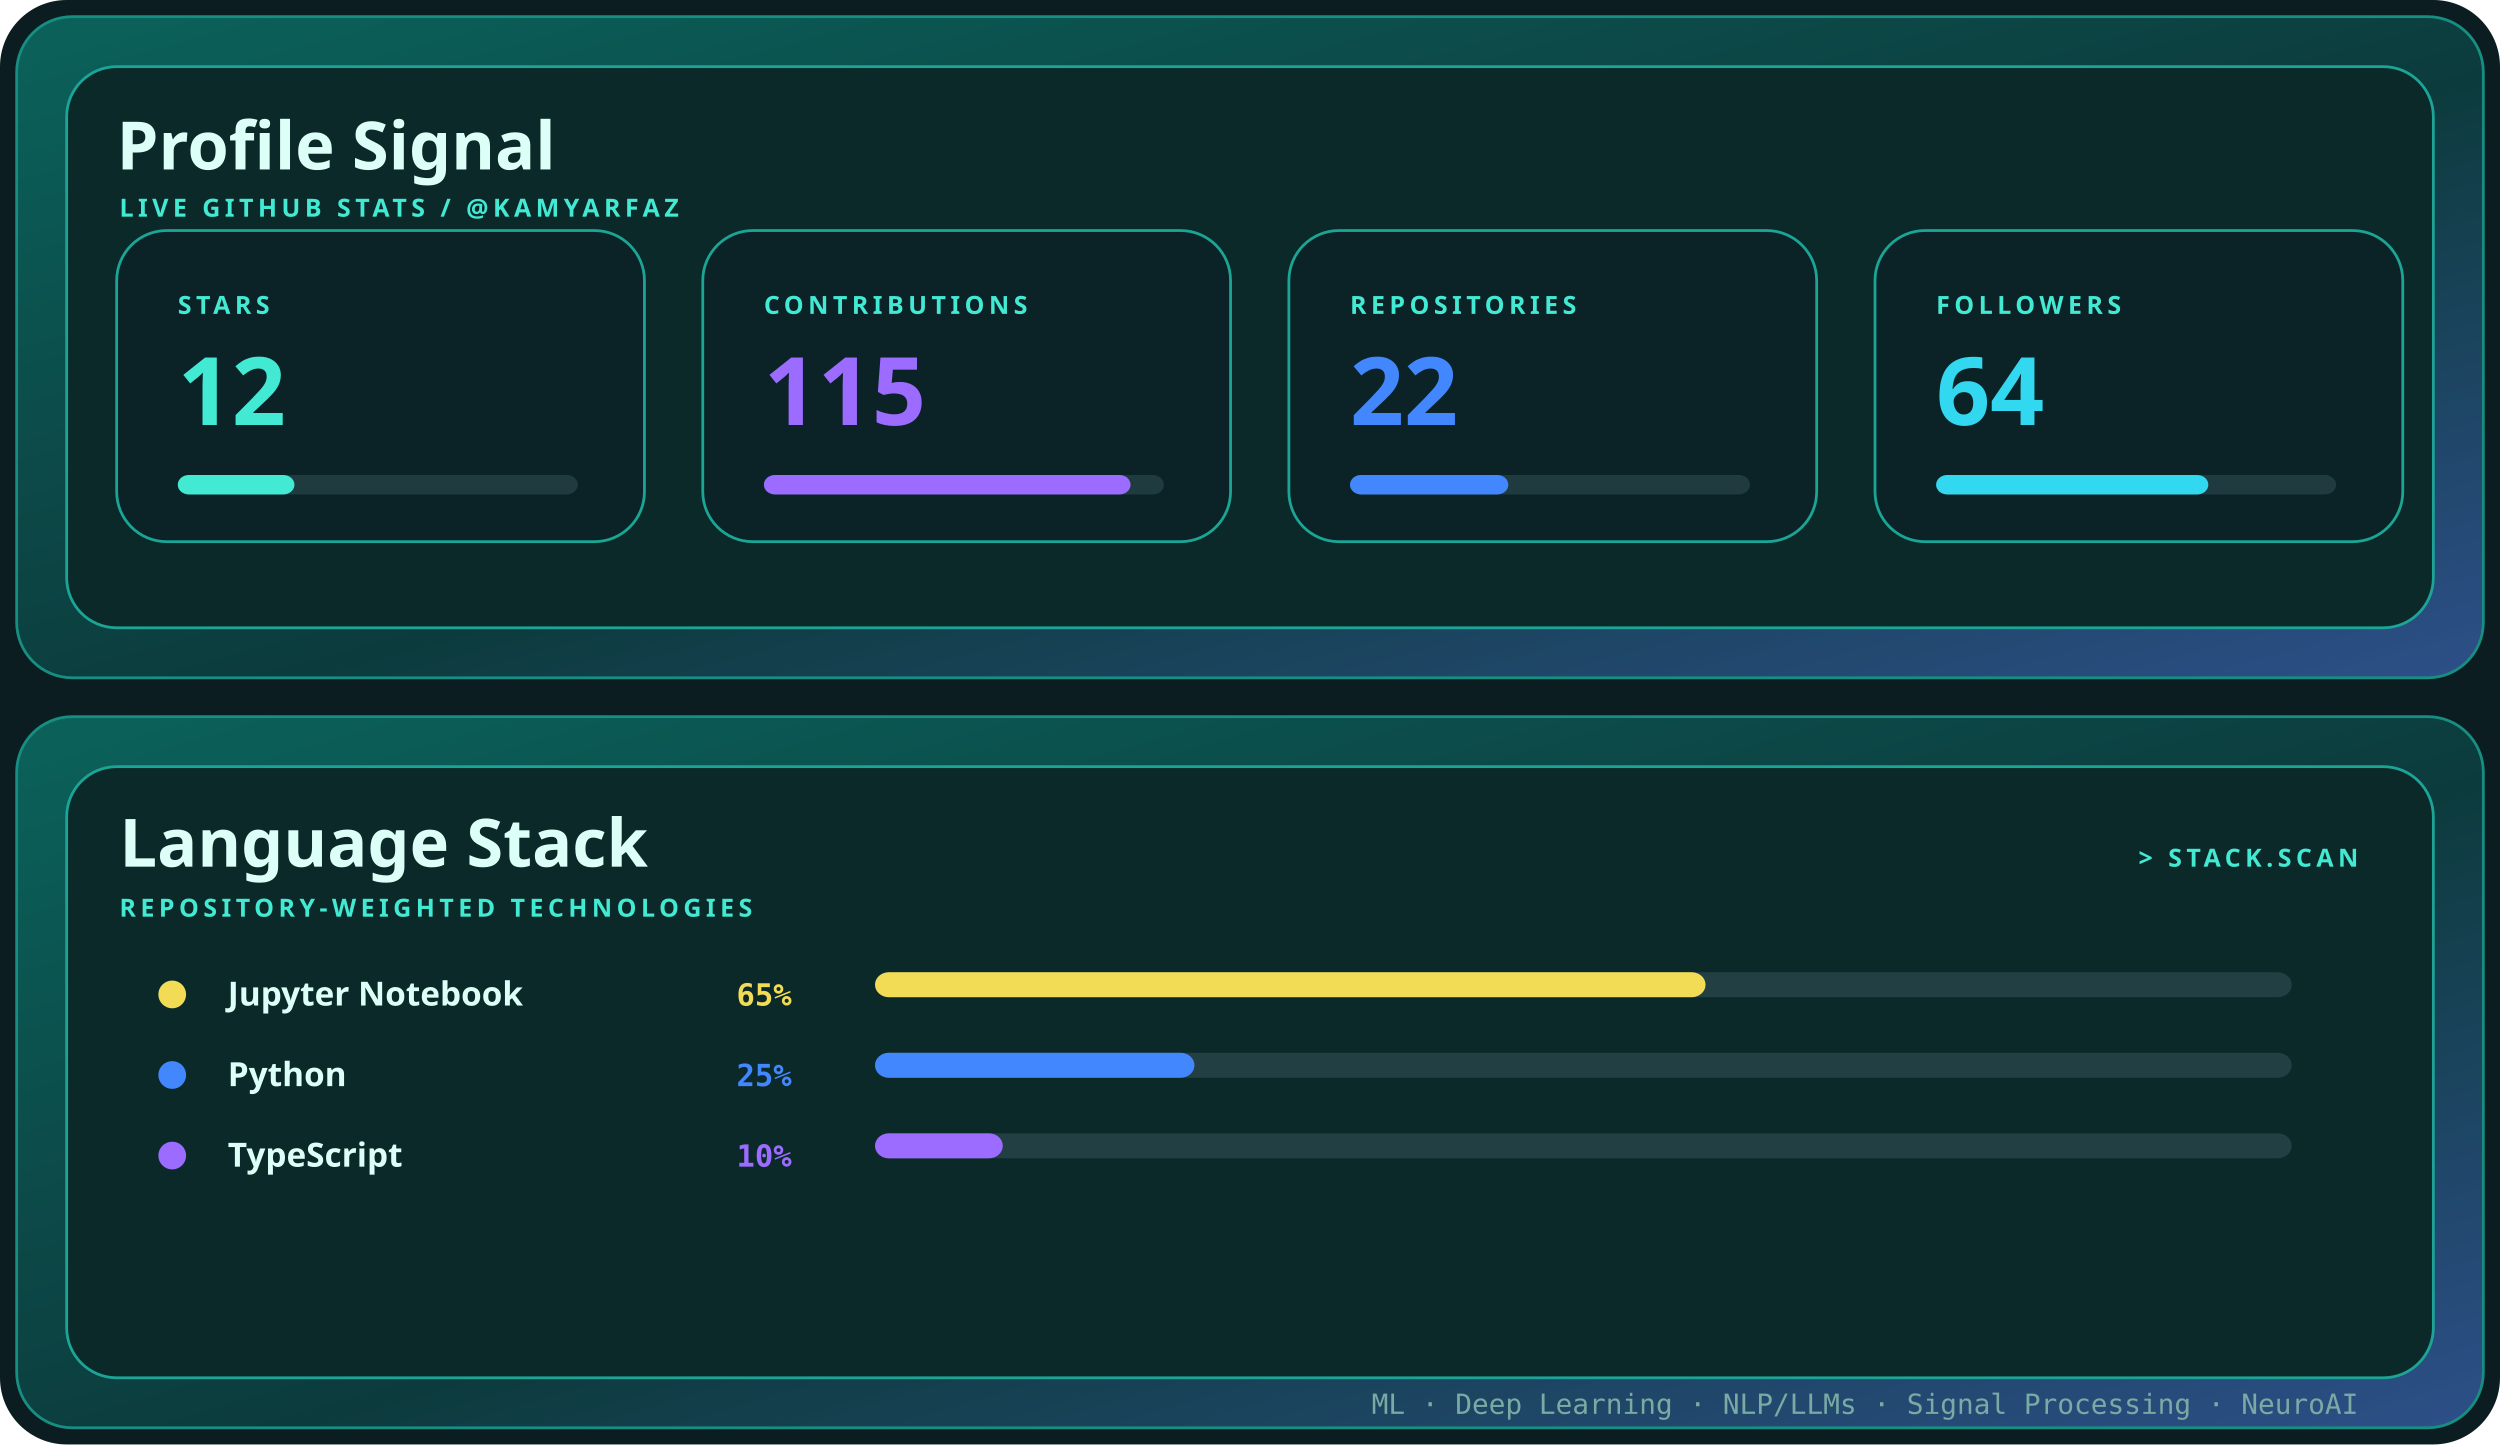
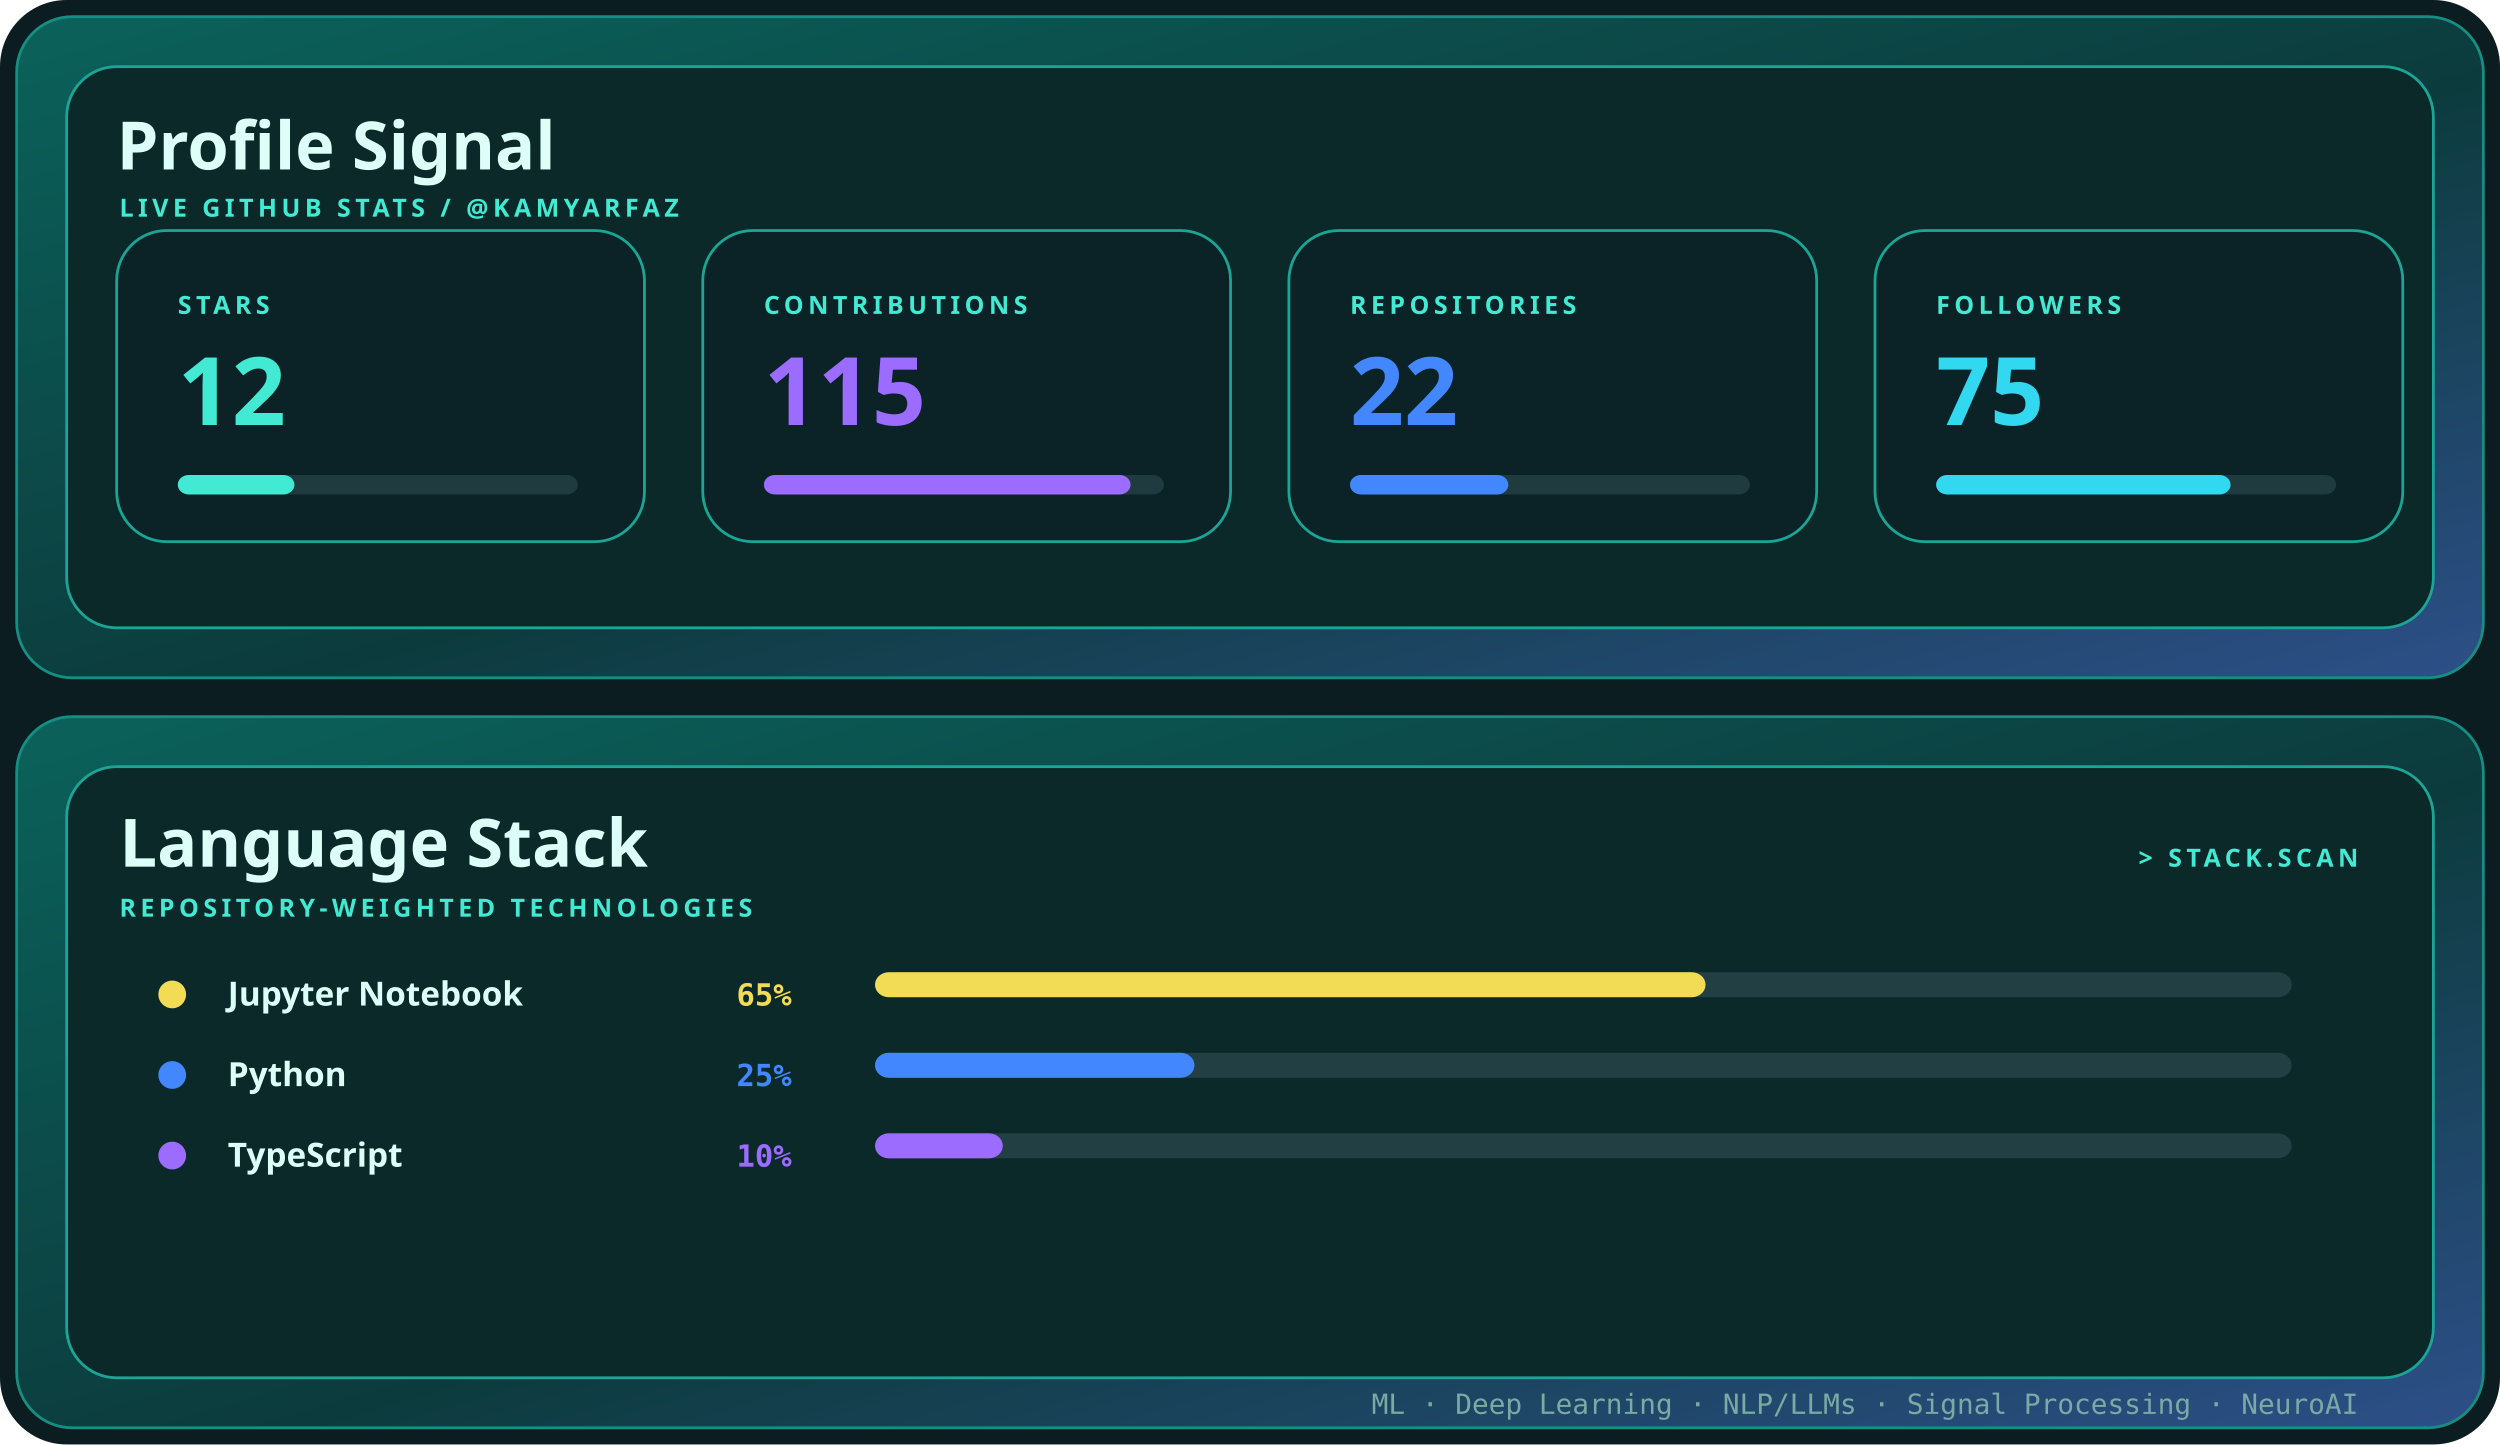
<svg xmlns="http://www.w3.org/2000/svg" width="900" height="520" viewBox="0 0 900 520" role="img" aria-label="Profile signal and language stack for kamyarfaz">
  <defs>
    <linearGradient id="shell" x1="0" y1="0" x2="1" y2="1">
      <stop stop-color="#0b625b" />
      <stop offset=".55" stop-color="#0c3b3d" />
      <stop offset="1" stop-color="#2d4f88" />
    </linearGradient>
    <style>.display{font:700 28px 'Trebuchet MS',sans-serif;fill:#dcfff7}.title{font:700 24px 'Trebuchet MS',sans-serif;fill:#dcfff7}.label{font:700 9px 'Trebuchet MS',sans-serif;fill:#43ead3;letter-spacing:1.6px}.body{font:12px 'Trebuchet MS',sans-serif;fill:#79aaa4}.mono{font:10px ui-monospace,Consolas,monospace;fill:#79aaa4}@media(prefers-reduced-motion:reduce){*{animation:none!important}}.metric{font:700 34px 'Trebuchet MS',sans-serif}.language{font:700 12px 'Trebuchet MS',sans-serif;fill:#dcfff7}.percent{font:700 11px ui-monospace,Consolas,monospace}.bar{transform-origin:left;animation:grow .85s cubic-bezier(.32,.72,0,1) both}@keyframes grow{from{transform:scaleX(0)}to{transform:scaleX(1)}}</style>
  </defs>
  <rect width="900" height="520" rx="24" fill="#0b1d20" />
  <rect x="6" y="6" width="888" height="238" rx="20" fill="url(#shell)" stroke="#168f82" />
  <rect x="24" y="24" width="852" height="202" rx="18" fill="#0a2928" stroke="#1ca596" />
  <text x="42" y="61" class="title">Profile Signal</text>
  <text x="43" y="78" class="label">LIVE GITHUB STATS / @KAMYARFAZ</text>
  <g transform="translate(42 83)">
    <rect width="190" height="112" rx="18" fill="#0b2227" stroke="#1aa595" />
    <text x="22" y="30" class="label">STARS</text>
    <text x="22" y="70" class="metric" fill="#43ead3">
      <tspan fill="#43ead3">12</tspan>
    </text>
    <rect x="22" y="88" width="144" height="7" rx="4" fill="#203b40" />
    <rect x="22" y="88" width="42" height="7" rx="4" fill="#43ead3" class="bar" style="animation-delay:0.00s" />
  </g>
  <g transform="translate(253 83)">
    <rect width="190" height="112" rx="18" fill="#0b2227" stroke="#1aa595" />
    <text x="22" y="30" class="label">CONTRIBUTIONS</text>
    <text x="22" y="70" class="metric" fill="#9b6cff">
      <tspan fill="#9b6cff">115</tspan>
    </text>
    <rect x="22" y="88" width="144" height="7" rx="4" fill="#203b40" />
    <rect x="22" y="88" width="132" height="7" rx="4" fill="#9b6cff" class="bar" style="animation-delay:0.10s" />
  </g>
  <g transform="translate(464 83)">
    <rect width="190" height="112" rx="18" fill="#0b2227" stroke="#1aa595" />
    <text x="22" y="30" class="label">REPOSITORIES</text>
    <text x="22" y="70" class="metric" fill="#4387ff">
      <tspan fill="#4387ff">22</tspan>
    </text>
    <rect x="22" y="88" width="144" height="7" rx="4" fill="#203b40" />
    <rect x="22" y="88" width="57" height="7" rx="4" fill="#4387ff" class="bar" style="animation-delay:0.20s" />
  </g>
  <g transform="translate(675 83)">
    <rect width="190" height="112" rx="18" fill="#0b2227" stroke="#1aa595" />
    <text x="22" y="30" class="label">FOLLOWERS</text>
    <text x="22" y="70" class="metric" fill="#32d8ef">
-       <tspan fill="#32d8ef">64</tspan>
+       <tspan fill="#32d8ef">75</tspan>
    </text>
    <rect x="22" y="88" width="144" height="7" rx="4" fill="#203b40" />
-     <rect x="22" y="88" width="98" height="7" rx="4" fill="#32d8ef" class="bar" style="animation-delay:0.30s" />
+     <rect x="22" y="88" width="106" height="7" rx="4" fill="#32d8ef" class="bar" style="animation-delay:0.30s" />
  </g>
  <rect x="6" y="258" width="888" height="256" rx="20" fill="url(#shell)" stroke="#168f82" />
  <rect x="24" y="276" width="852" height="220" rx="18" fill="#0a2928" stroke="#1ca596" />
  <text x="43" y="312" class="title">Language Stack</text>
  <text x="43" y="330" class="label">REPOSITORY-WEIGHTED TECHNOLOGIES</text>
  <text x="849" y="312" text-anchor="end" class="label">&gt; STACK.SCAN</text>
  <circle cx="62" cy="358" r="5" fill="#f2dc56" />
  <text x="82" y="362" class="language">Jupyter Notebook</text>
  <text x="285" y="362" text-anchor="end" class="percent" fill="#f2dc56">
    <tspan fill="#f2dc56">65%</tspan>
  </text>
  <rect x="315" y="350" width="510" height="9" rx="5" fill="#224043" />
  <rect x="315" y="350" width="299" height="9" rx="5" fill="#f2dc56" class="bar" style="animation-delay:0.15s" />
  <circle cx="62" cy="387" r="5" fill="#4387ff" />
  <text x="82" y="391" class="language">Python</text>
  <text x="285" y="391" text-anchor="end" class="percent" fill="#4387ff">
    <tspan fill="#4387ff">25%</tspan>
  </text>
  <rect x="315" y="379" width="510" height="9" rx="5" fill="#224043" />
  <rect x="315" y="379" width="115" height="9" rx="5" fill="#4387ff" class="bar" style="animation-delay:0.23s" />
  <circle cx="62" cy="416" r="5" fill="#9b6cff" />
  <text x="82" y="420" class="language">TypeScript</text>
  <text x="285" y="420" text-anchor="end" class="percent" fill="#9b6cff">
    <tspan fill="#9b6cff">10%</tspan>
  </text>
  <rect x="315" y="408" width="510" height="9" rx="5" fill="#224043" />
  <rect x="315" y="408" width="46" height="9" rx="5" fill="#9b6cff" class="bar" style="animation-delay:0.31s" />
  <text x="849" y="509" text-anchor="end" class="mono">ML · Deep Learning · NLP/LLMs · Signal Processing · NeuroAI</text>
</svg>
